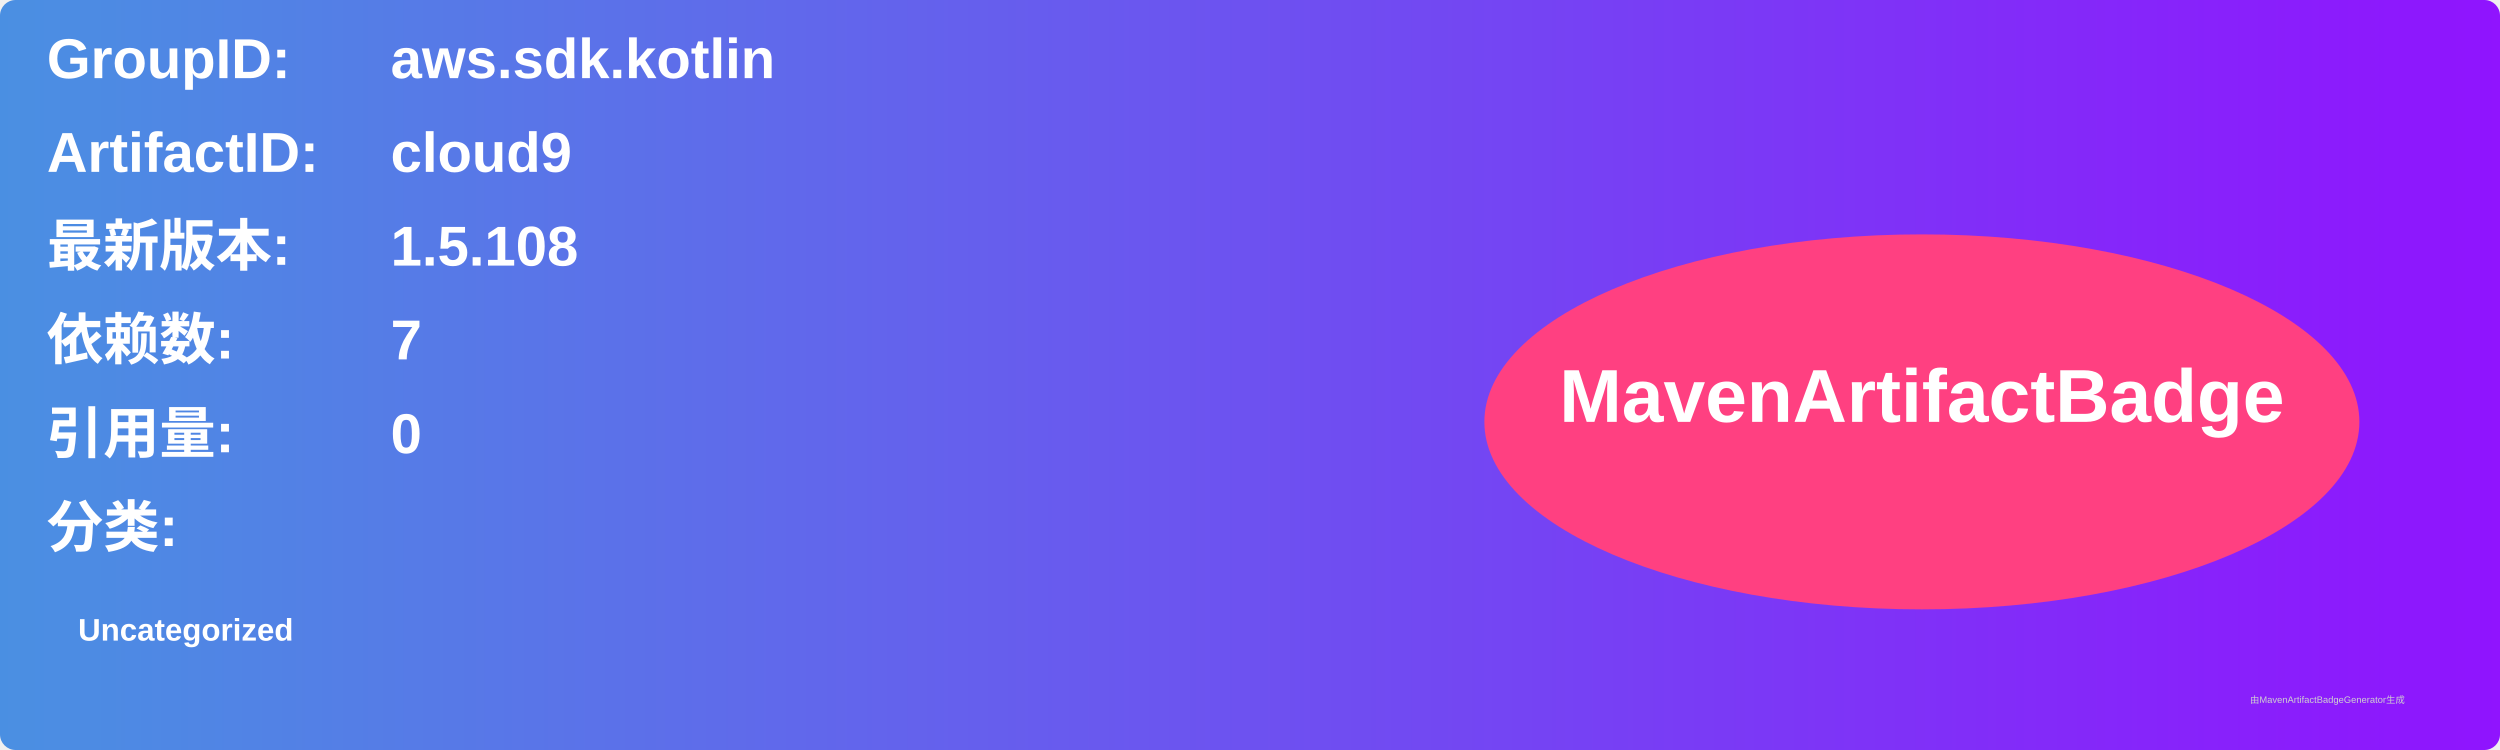
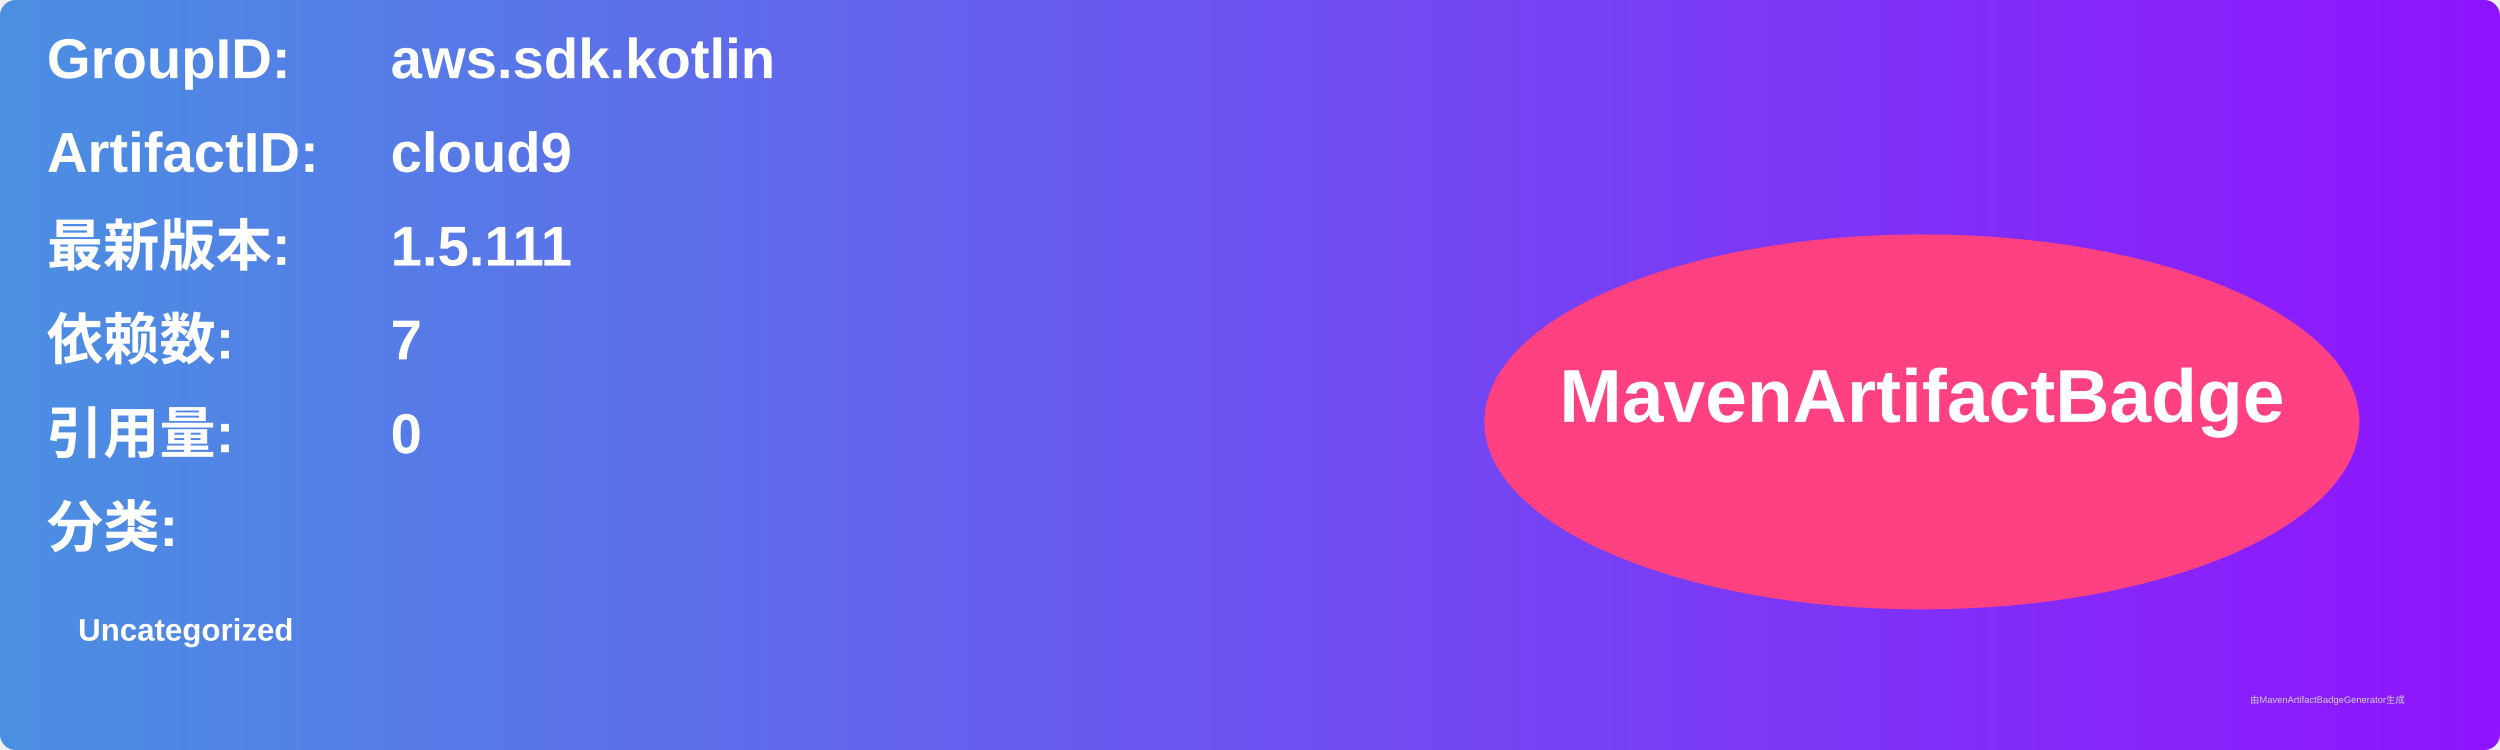
<svg xmlns="http://www.w3.org/2000/svg" width="800" height="240" viewBox="0 0 800 240">
  <linearGradient id="grad" x1="0%" y1="0%" x2="100%" y2="0%">
    <stop offset="0%" stop-color="#4a90e2" />
    <stop offset="100%" stop-color="#9013fe" />
  </linearGradient>
  <rect width="100%" height="100%" rx="5" ry="5" fill="url(#grad)" />
  <g transform="translate(15, 15)">
    <text x="0" y="10" font-family="Arial" font-size="18" fill="white" font-weight="bold" width="260">GroupID:</text>
    <text x="110" y="10" font-family="Arial" font-size="18" fill="white" font-weight="bold" width="460">aws.sdk.kotlin</text>
    <text x="0" y="40" font-family="Arial" font-size="18" fill="white" font-weight="bold" width="260">ArtifactID:</text>
    <text x="110" y="40" font-family="Arial" font-size="18" fill="white" font-weight="bold" width="460">cloud9</text>
    <text x="0" y="70" font-family="Arial" font-size="18" fill="white" font-weight="bold">最新版本:</text>
    <text x="110" y="70" font-family="Arial" font-size="18" fill="white" font-weight="bold">
-       <tspan font-weight="bold">1.5.108</tspan>
+       <tspan font-weight="bold">1.5.111</tspan>
    </text>
    <text x="0" y="100" font-family="Arial" font-size="18" fill="white" font-weight="bold">依赖数: </text>
    <text x="110" y="100" font-family="Arial" font-size="18" fill="white">
      <tspan font-weight="bold">7</tspan>
    </text>
    <text x="0" y="130" font-family="Arial" font-size="18" fill="white" font-weight="bold">引用量: </text>
    <text x="110" y="130" font-family="Arial" font-size="18" fill="white">
      <tspan font-weight="bold">0</tspan>
    </text>
    <text x="0" y="160" font-family="Arial" font-size="18" fill="white" font-weight="bold">分类:</text>
    <text x="10" y="190" font-family="Arial" font-size="10" fill="white">
      <tspan font-weight="bold">Uncategorized</tspan>
    </text>
    <ellipse cx="600" cy="120" rx="140" ry="60" fill="#ff4081" />
    <text x="600" y="120" text-anchor="middle" font-family="Arial" font-size="24" fill="white" font-weight="bold">MavenArtifactBadge</text>
  </g>
  <text x="720" y="225" font-family="Arial" font-size="3" fill="#d0d0d0">由MavenArtifactBadgeGenerator生成</text>
</svg>
